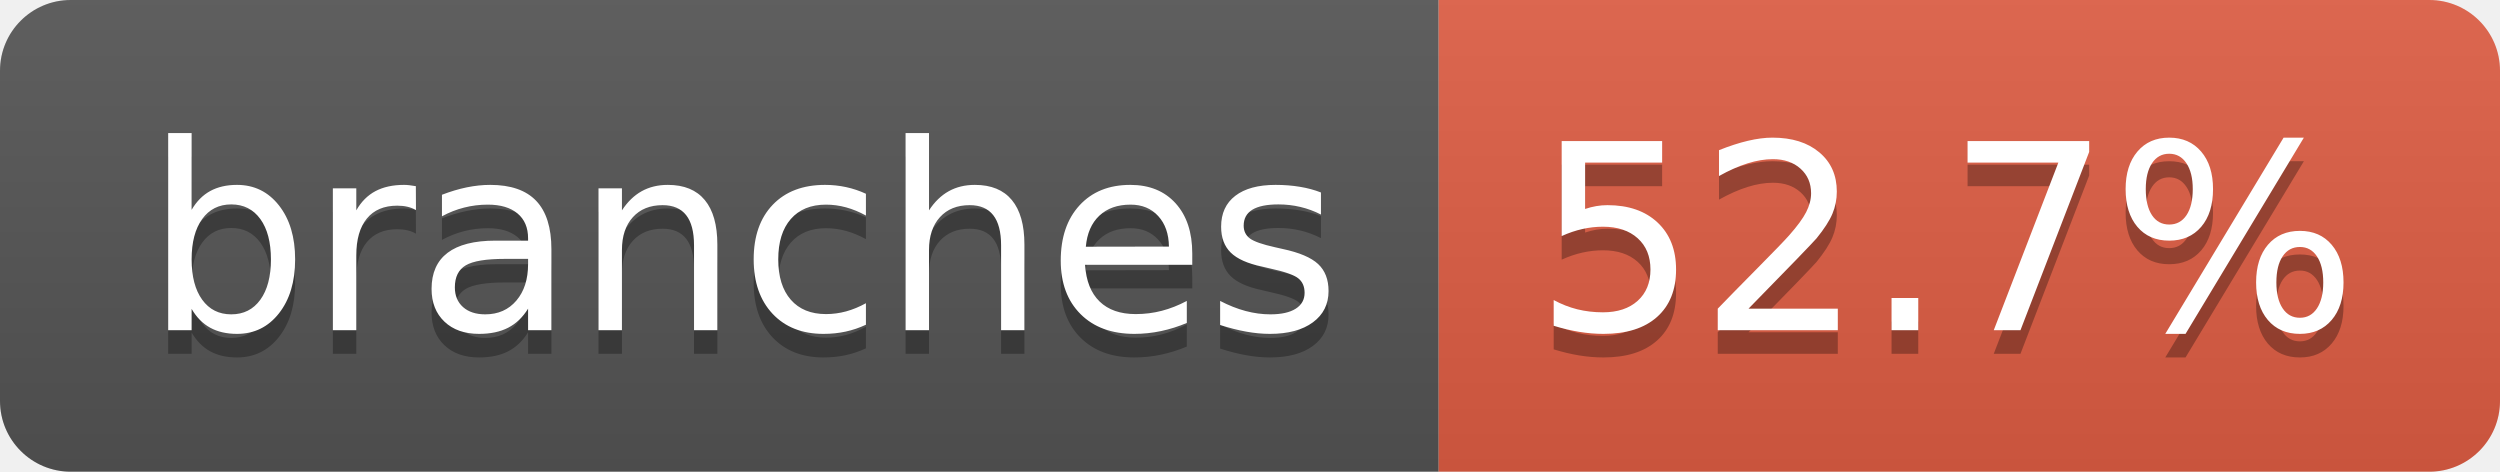
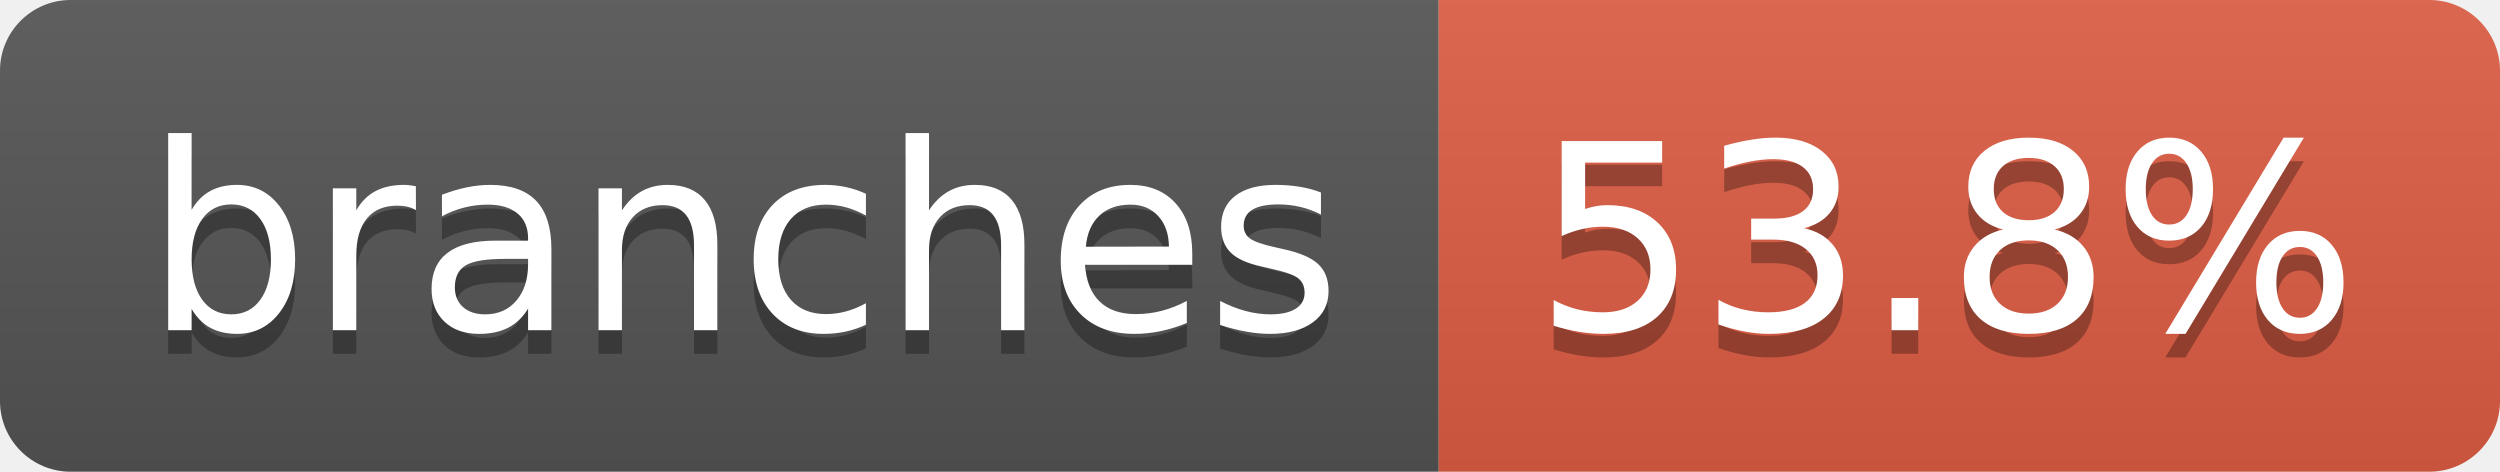
- <svg xmlns="http://www.w3.org/2000/svg" width="106" height="20" role="img" aria-label="branches: 52.7%">
+ <svg xmlns="http://www.w3.org/2000/svg" width="106" height="20" role="img" aria-label="branches: 53.8%">
  <linearGradient id="s" x2="0" y2="100%">
    <stop offset="0" stop-color="#bbb" stop-opacity=".1" />
    <stop offset="1" stop-opacity=".1" />
  </linearGradient>
  <clipPath id="r">
    <rect width="106" height="20" rx="3" fill="#fff" />
  </clipPath>
  <g clip-path="url(#r)">
    <rect width="61" height="20" fill="#555" />
    <rect x="61" width="45" height="20" fill="#e05d44" />
    <rect width="106" height="20" fill="url(#s)" />
  </g>
  <g fill="#fff" text-anchor="middle" font-family="Verdana,Geneva,DejaVu Sans,sans-serif" text-rendering="geometricPrecision" font-size="110">
    <text aria-hidden="true" x="315" y="150" fill="#010101" fill-opacity=".3" transform="scale(.1)" textLength="507">branches</text>
    <text x="315" y="140" transform="scale(.1)" fill="#fff" textLength="507">branches</text>
-     <text aria-hidden="true" x="825" y="150" fill="#010101" fill-opacity=".3" transform="scale(.1)" textLength="350">52.7%</text>
-     <text x="825" y="140" transform="scale(.1)" fill="#fff" textLength="350">52.7%</text>
+     <text aria-hidden="true" x="825" y="150" fill="#010101" fill-opacity=".3" transform="scale(.1)" textLength="350">53.8%</text>
+     <text x="825" y="140" transform="scale(.1)" fill="#fff" textLength="350">53.8%</text>
  </g>
</svg>
